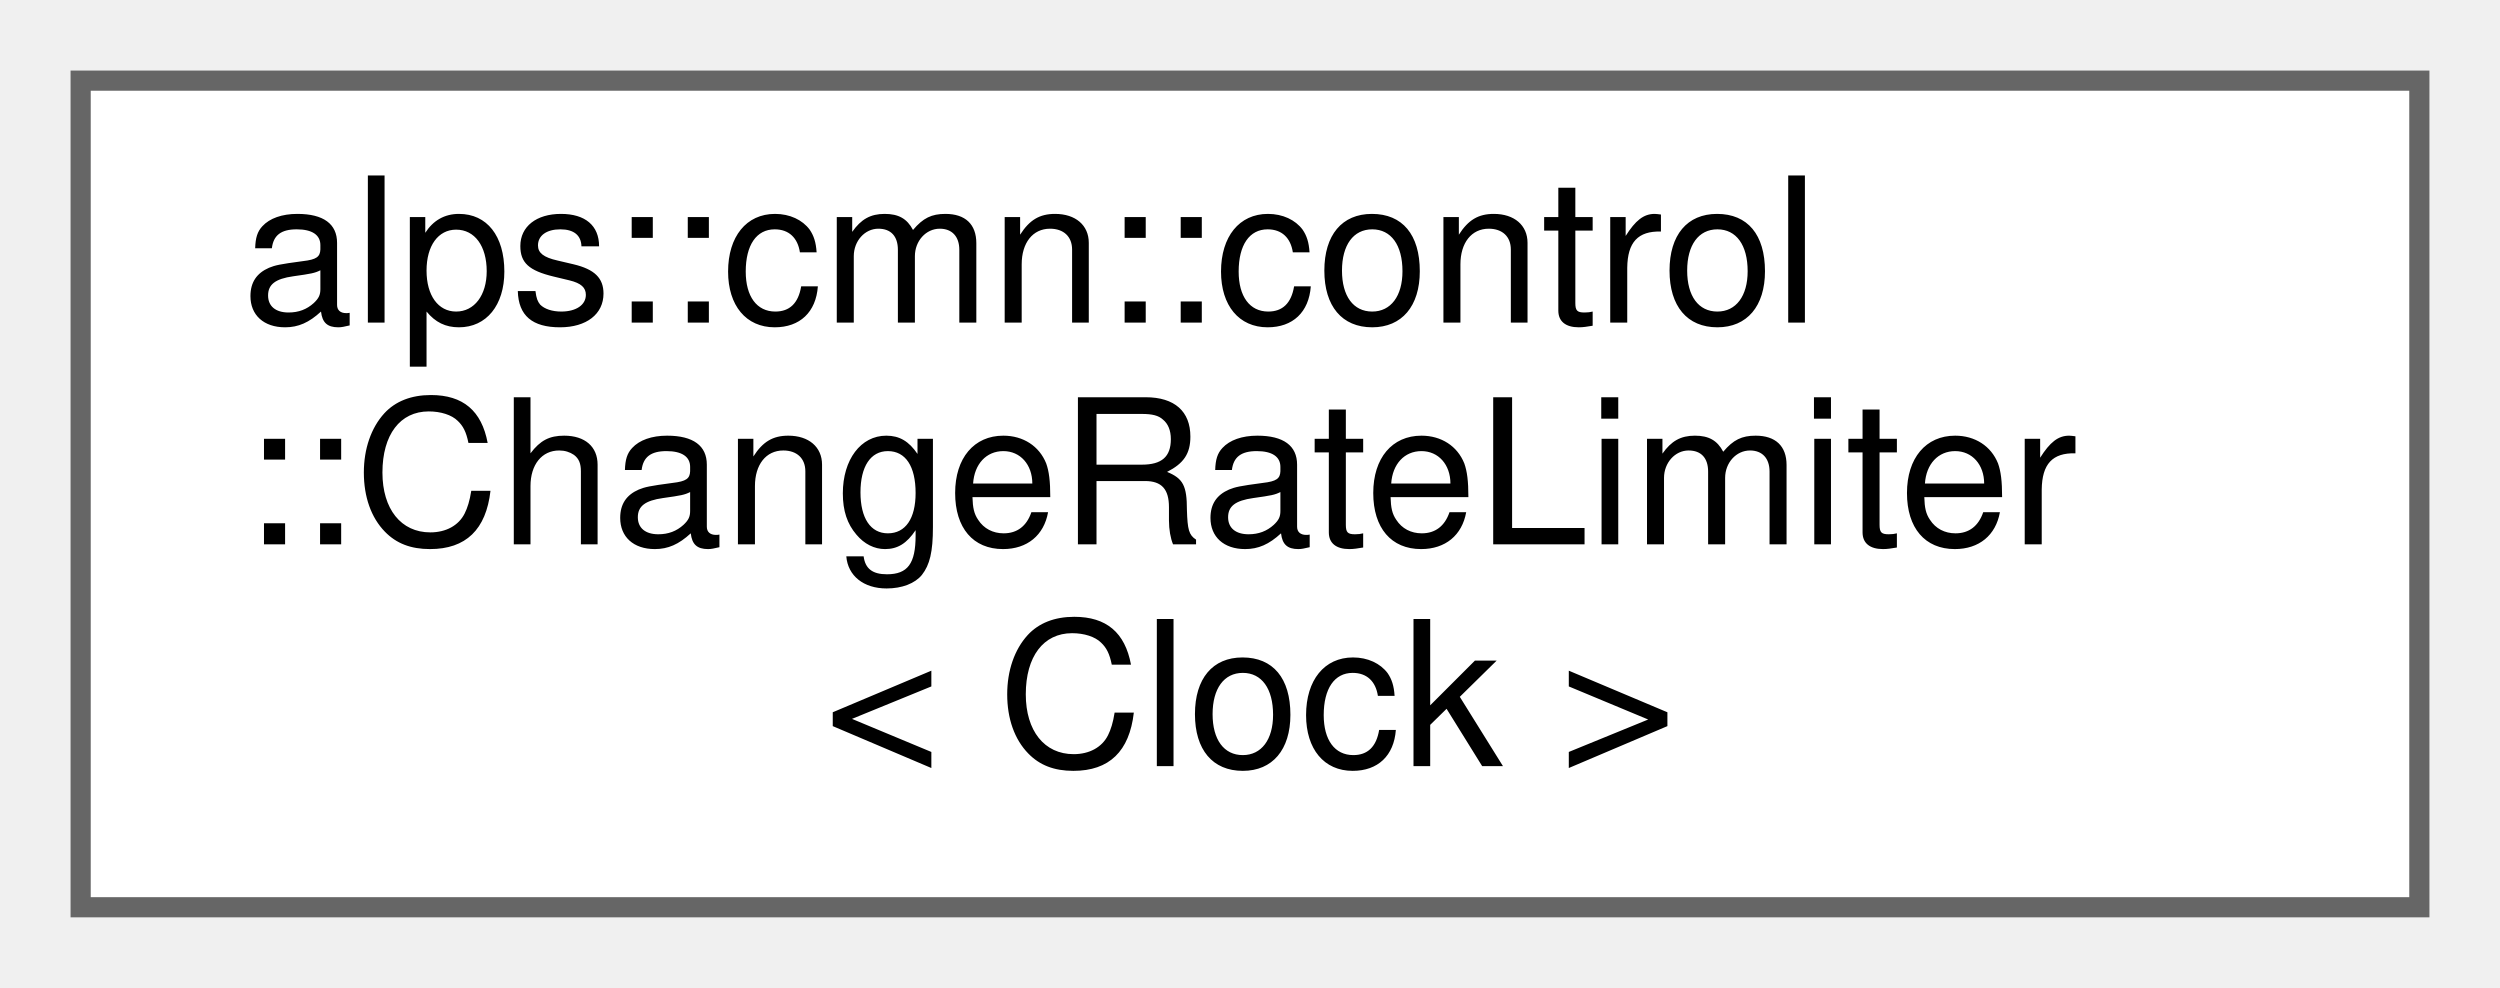
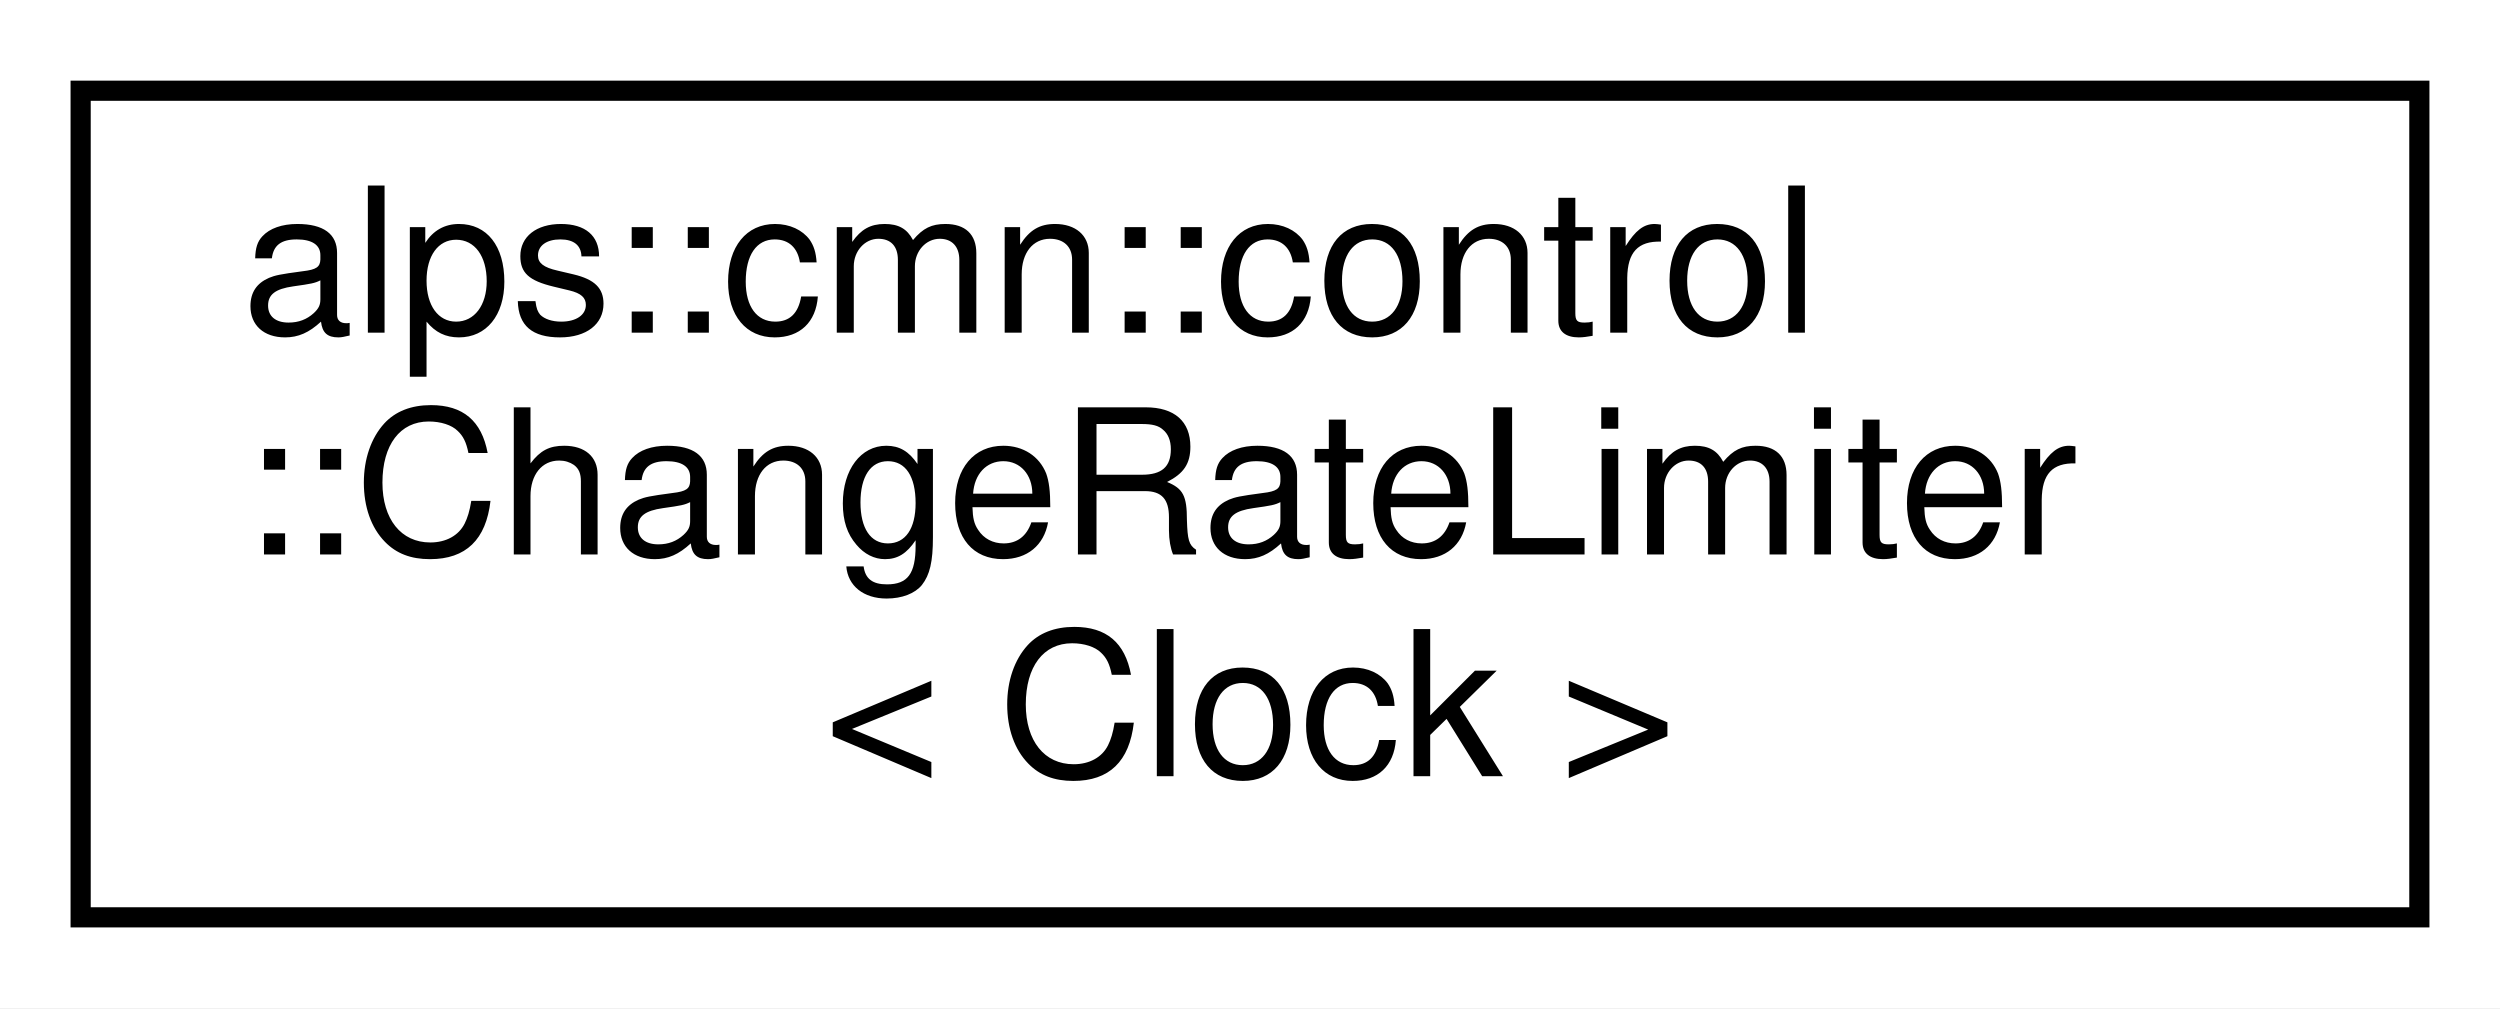
- <svg xmlns="http://www.w3.org/2000/svg" xmlns:xlink="http://www.w3.org/1999/xlink" width="124pt" height="49pt" viewBox="0.00 0.00 124.00 49.00">
-   <g id="graph0" class="graph" transform="scale(1 1) rotate(0) translate(4 45)">
+ <svg xmlns="http://www.w3.org/2000/svg" xmlns:xlink="http://www.w3.org/1999/xlink" width="124pt" height="50pt" viewBox="0.00 0.00 124.00 50.00">
+   <g id="graph0" class="graph" transform="scale(1 1) rotate(0) translate(4 46)">
+     <polygon fill="white" stroke="transparent" points="-4,4 -4,-46 120,-46 120,4 -4,4" />
    <g id="node1" class="node">
      <g id="a_node1">
        <a xlink:href="classalps_1_1cmn_1_1control_1_1_change_rate_limiter.html" target="_top" xlink:title="時間あたりの変化量に制限をかけるクラス．">
-           <polygon fill="white" stroke="#666666" points="116,-41 0,-41 0,0 116,0 116,-41" />
-           <text text-anchor="start" x="8" y="-29" font-family="Helvetica,sans-Serif" font-size="10.00">alps::cmn::control</text>
-           <text text-anchor="start" x="8" y="-18" font-family="Helvetica,sans-Serif" font-size="10.00">::ChangeRateLimiter</text>
-           <text text-anchor="middle" x="58" y="-7" font-family="Helvetica,sans-Serif" font-size="10.00">&lt; Clock &gt;</text>
+           <polygon fill="white" stroke="black" points="0,-0.5 0,-41.5 116,-41.5 116,-0.5 0,-0.5" />
+           <text text-anchor="start" x="8" y="-29.5" font-family="Helvetica,sans-Serif" font-size="10.00">alps::cmn::control</text>
+           <text text-anchor="start" x="8" y="-18.5" font-family="Helvetica,sans-Serif" font-size="10.00">::ChangeRateLimiter</text>
+           <text text-anchor="middle" x="58" y="-7.5" font-family="Helvetica,sans-Serif" font-size="10.00">&lt; Clock &gt;</text>
        </a>
      </g>
    </g>
  </g>
</svg>
